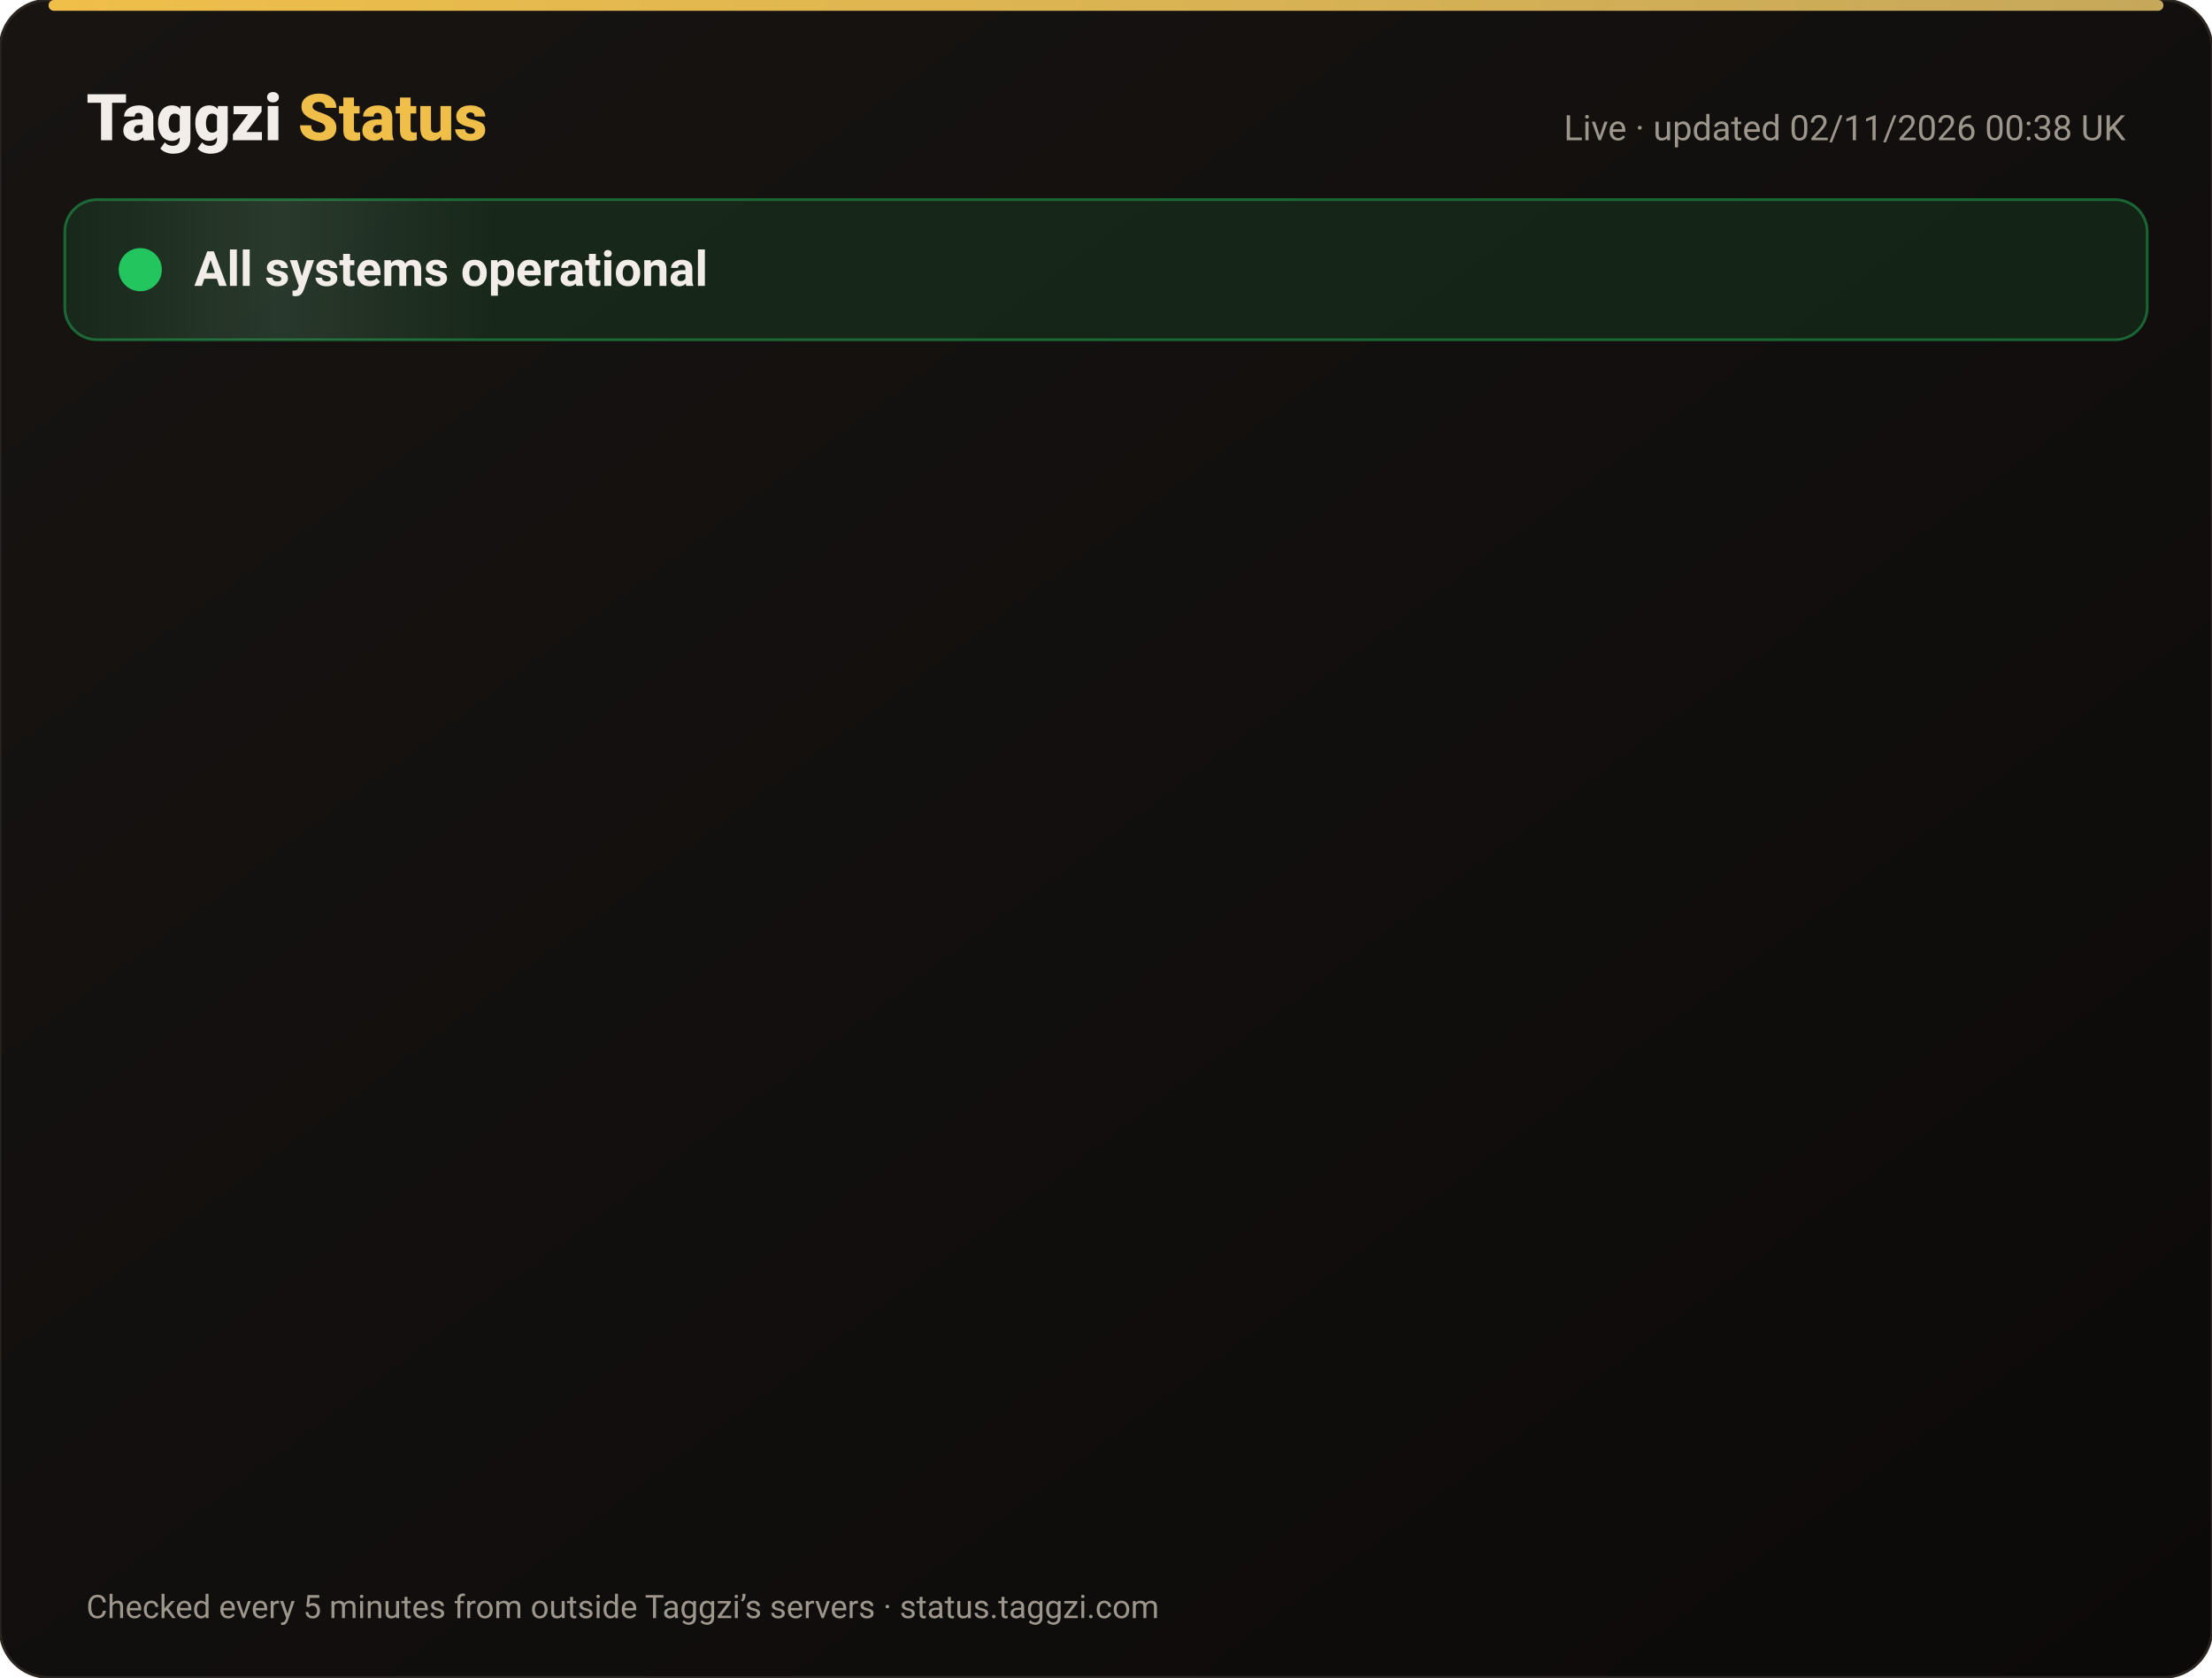
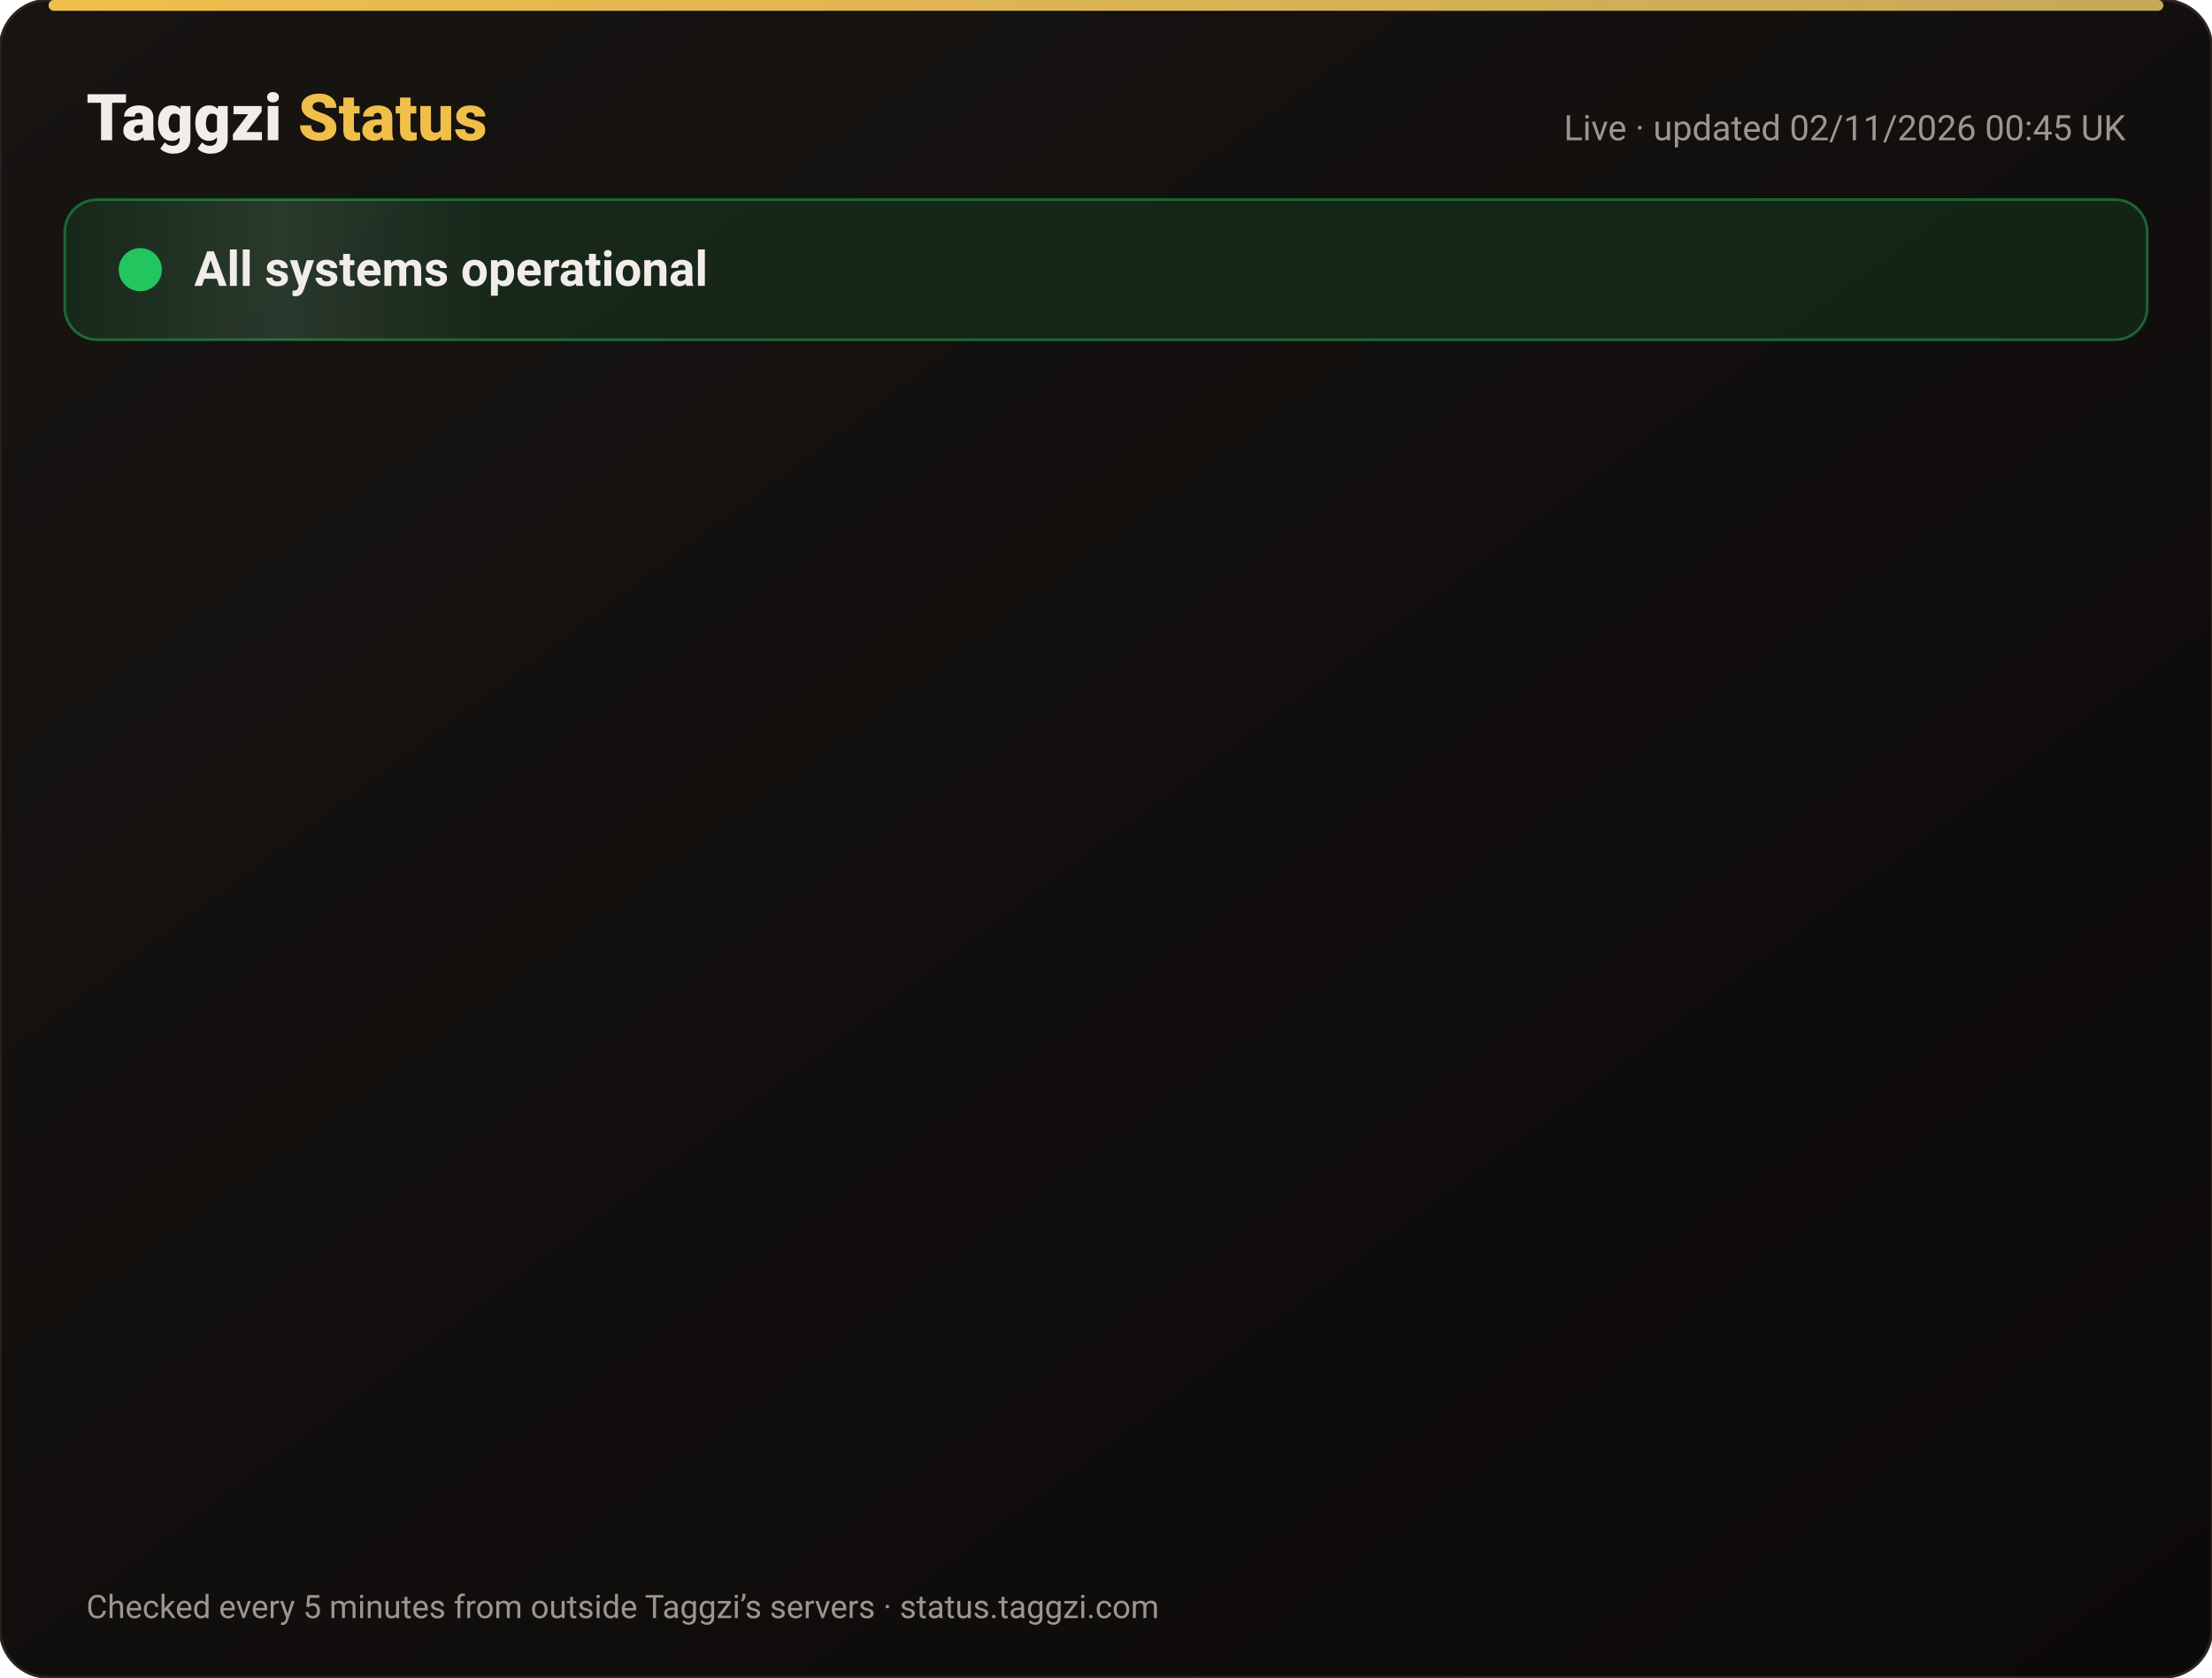
<svg xmlns="http://www.w3.org/2000/svg" width="820" height="622" viewBox="0 0 820 622" font-family="-apple-system,Segoe UI,Roboto,Helvetica,Arial,sans-serif">
  <defs>
    <linearGradient id="bg" x1="0" y1="0" x2="1" y2="1">
      <stop offset="0" stop-color="#171412" />
      <stop offset="1" stop-color="#0C0A09" />
    </linearGradient>
    <linearGradient id="gold" x1="0" x2="1">
      <stop offset="0" stop-color="#F0BF4A" />
      <stop offset="1" stop-color="#c6a85b" />
    </linearGradient>
    <linearGradient id="shine" x1="0" x2="1">
      <stop offset="0" stop-color="#fff" stop-opacity="0" />
      <stop offset=".5" stop-color="#fff" stop-opacity=".08" />
      <stop offset="1" stop-color="#fff" stop-opacity="0" />
    </linearGradient>
  </defs>
  <rect width="820" height="622" rx="18" fill="url(#bg)" stroke="#2a2521" />
  <rect x="18" y="0" width="784" height="4" rx="2" fill="url(#gold)" />
  <text x="32" y="52" font-size="24" font-weight="800" fill="#F2EDE8">Taggzi <tspan fill="#F0BF4A">Status</tspan>
  </text>
-   <text x="788" y="52" font-size="13" fill="#9C968C" text-anchor="end">Live · updated 02/11/2026 00:38 UK</text>
+   <text x="788" y="52" font-size="13" fill="#9C968C" text-anchor="end">Live · updated 02/11/2026 00:45 UK</text>
  <rect x="24" y="74" width="772" height="52" rx="12" fill="#22c55e" fill-opacity=".12" stroke="#22c55e" stroke-opacity=".45" />
  <rect x="24" y="74" width="160" height="52" rx="12" fill="url(#shine)">
    <animate attributeName="x" from="-160" to="820" dur="4s" repeatCount="indefinite" />
  </rect>
  <circle cx="52" cy="100" r="7" fill="#22c55e" />
  <circle cx="52" cy="100" r="7" fill="none" stroke="#22c55e" stroke-width="2">
    <animate attributeName="r" values="7;15;7" dur="2s" repeatCount="indefinite" />
    <animate attributeName="opacity" values=".9;0;.9" dur="2s" repeatCount="indefinite" />
  </circle>
  <text x="72" y="106" font-size="18" font-weight="700" fill="#F2EDE8">All systems operational</text>
  <g opacity="0">
    <animate attributeName="opacity" from="0" to="1" begin="0.00s" dur=".6s" fill="freeze" />
    <line x1="32" y1="188" x2="788" y2="188" stroke="#2a2521" />
    <circle cx="44" cy="166" r="6" fill="#22c55e">
      <animate attributeName="opacity" values="1;.45;1" dur="2.4s" begin="0.00s" repeatCount="indefinite" />
    </circle>
    <text x="62" y="171" font-size="15" font-weight="650" fill="#F2EDE8">Website</text>
    <text x="630" y="171" font-size="13" fill="#9C968C" text-anchor="end">99.96% uptime</text>
    <rect x="648" y="154" width="140" height="24" rx="12" fill="#22c55e" fill-opacity=".14" stroke="#22c55e" stroke-opacity=".5" />
    <text x="718" y="171" font-size="12" font-weight="700" fill="#22c55e" text-anchor="middle">Operational</text>
  </g>
  <g opacity="0">
    <animate attributeName="opacity" from="0" to="1" begin="0.15s" dur=".6s" fill="freeze" />
    <line x1="32" y1="234" x2="788" y2="234" stroke="#2a2521" />
    <circle cx="44" cy="212" r="6" fill="#22c55e">
      <animate attributeName="opacity" values="1;.45;1" dur="2.4s" begin="0.15s" repeatCount="indefinite" />
    </circle>
    <text x="62" y="217" font-size="15" font-weight="650" fill="#F2EDE8">Tag scans</text>
    <text x="630" y="217" font-size="13" fill="#9C968C" text-anchor="end">99.96% uptime</text>
    <rect x="648" y="200" width="140" height="24" rx="12" fill="#22c55e" fill-opacity=".14" stroke="#22c55e" stroke-opacity=".5" />
    <text x="718" y="217" font-size="12" font-weight="700" fill="#22c55e" text-anchor="middle">Operational</text>
  </g>
  <g opacity="0">
    <animate attributeName="opacity" from="0" to="1" begin="0.30s" dur=".6s" fill="freeze" />
    <line x1="32" y1="280" x2="788" y2="280" stroke="#2a2521" />
    <circle cx="44" cy="258" r="6" fill="#22c55e">
      <animate attributeName="opacity" values="1;.45;1" dur="2.4s" begin="0.30s" repeatCount="indefinite" />
    </circle>
    <text x="62" y="263" font-size="15" font-weight="650" fill="#F2EDE8">Manual tag lookup</text>
    <text x="630" y="263" font-size="13" fill="#9C968C" text-anchor="end">99.96% uptime</text>
    <rect x="648" y="246" width="140" height="24" rx="12" fill="#22c55e" fill-opacity=".14" stroke="#22c55e" stroke-opacity=".5" />
    <text x="718" y="263" font-size="12" font-weight="700" fill="#22c55e" text-anchor="middle">Operational</text>
  </g>
  <g opacity="0">
    <animate attributeName="opacity" from="0" to="1" begin="0.45s" dur=".6s" fill="freeze" />
    <line x1="32" y1="326" x2="788" y2="326" stroke="#2a2521" />
    <circle cx="44" cy="304" r="6" fill="#22c55e">
      <animate attributeName="opacity" values="1;.45;1" dur="2.4s" begin="0.45s" repeatCount="indefinite" />
    </circle>
    <text x="62" y="309" font-size="15" font-weight="650" fill="#F2EDE8">App &amp; login</text>
    <text x="630" y="309" font-size="13" fill="#9C968C" text-anchor="end">99.96% uptime</text>
    <rect x="648" y="292" width="140" height="24" rx="12" fill="#22c55e" fill-opacity=".14" stroke="#22c55e" stroke-opacity=".5" />
    <text x="718" y="309" font-size="12" font-weight="700" fill="#22c55e" text-anchor="middle">Operational</text>
  </g>
  <g opacity="0">
    <animate attributeName="opacity" from="0" to="1" begin="0.60s" dur=".6s" fill="freeze" />
    <line x1="32" y1="372" x2="788" y2="372" stroke="#2a2521" />
    <circle cx="44" cy="350" r="6" fill="#22c55e">
      <animate attributeName="opacity" values="1;.45;1" dur="2.4s" begin="0.60s" repeatCount="indefinite" />
    </circle>
    <text x="62" y="355" font-size="15" font-weight="650" fill="#F2EDE8">Community alerts</text>
    <text x="630" y="355" font-size="13" fill="#9C968C" text-anchor="end">99.96% uptime</text>
    <rect x="648" y="338" width="140" height="24" rx="12" fill="#22c55e" fill-opacity=".14" stroke="#22c55e" stroke-opacity=".5" />
    <text x="718" y="355" font-size="12" font-weight="700" fill="#22c55e" text-anchor="middle">Operational</text>
  </g>
  <g opacity="0">
    <animate attributeName="opacity" from="0" to="1" begin="0.75s" dur=".6s" fill="freeze" />
    <line x1="32" y1="418" x2="788" y2="418" stroke="#2a2521" />
    <circle cx="44" cy="396" r="6" fill="#22c55e">
      <animate attributeName="opacity" values="1;.45;1" dur="2.4s" begin="0.75s" repeatCount="indefinite" />
    </circle>
    <text x="62" y="401" font-size="15" font-weight="650" fill="#F2EDE8">Private calling</text>
    <text x="630" y="401" font-size="13" fill="#9C968C" text-anchor="end">99.96% uptime</text>
    <rect x="648" y="384" width="140" height="24" rx="12" fill="#22c55e" fill-opacity=".14" stroke="#22c55e" stroke-opacity=".5" />
    <text x="718" y="401" font-size="12" font-weight="700" fill="#22c55e" text-anchor="middle">Operational</text>
  </g>
  <g opacity="0">
    <animate attributeName="opacity" from="0" to="1" begin="0.90s" dur=".6s" fill="freeze" />
    <line x1="32" y1="464" x2="788" y2="464" stroke="#2a2521" />
    <circle cx="44" cy="442" r="6" fill="#22c55e">
      <animate attributeName="opacity" values="1;.45;1" dur="2.4s" begin="0.90s" repeatCount="indefinite" />
    </circle>
    <text x="62" y="447" font-size="15" font-weight="650" fill="#F2EDE8">Payments</text>
    <text x="630" y="447" font-size="13" fill="#9C968C" text-anchor="end">99.95% uptime</text>
    <rect x="648" y="430" width="140" height="24" rx="12" fill="#22c55e" fill-opacity=".14" stroke="#22c55e" stroke-opacity=".5" />
    <text x="718" y="447" font-size="12" font-weight="700" fill="#22c55e" text-anchor="middle">Operational</text>
  </g>
  <g opacity="0">
    <animate attributeName="opacity" from="0" to="1" begin="1.05s" dur=".6s" fill="freeze" />
    <line x1="32" y1="510" x2="788" y2="510" stroke="#2a2521" />
    <circle cx="44" cy="488" r="6" fill="#22c55e">
      <animate attributeName="opacity" values="1;.45;1" dur="2.4s" begin="1.05s" repeatCount="indefinite" />
    </circle>
    <text x="62" y="493" font-size="15" font-weight="650" fill="#F2EDE8">Email &amp; support</text>
    <text x="630" y="493" font-size="13" fill="#9C968C" text-anchor="end">99.96% uptime</text>
    <rect x="648" y="476" width="140" height="24" rx="12" fill="#22c55e" fill-opacity=".14" stroke="#22c55e" stroke-opacity=".5" />
    <text x="718" y="493" font-size="12" font-weight="700" fill="#22c55e" text-anchor="middle">Operational</text>
  </g>
  <g opacity="0">
    <animate attributeName="opacity" from="0" to="1" begin="1.20s" dur=".6s" fill="freeze" />
    <line x1="32" y1="556" x2="788" y2="556" stroke="#2a2521" />
    <circle cx="44" cy="534" r="6" fill="#22c55e">
      <animate attributeName="opacity" values="1;.45;1" dur="2.4s" begin="1.20s" repeatCount="indefinite" />
    </circle>
    <text x="62" y="539" font-size="15" font-weight="650" fill="#F2EDE8">Secure connection (SSL)</text>
    <text x="630" y="539" font-size="13" fill="#9C968C" text-anchor="end">100.00% uptime</text>
    <rect x="648" y="522" width="140" height="24" rx="12" fill="#22c55e" fill-opacity=".14" stroke="#22c55e" stroke-opacity=".5" />
    <text x="718" y="539" font-size="12" font-weight="700" fill="#22c55e" text-anchor="middle">Operational</text>
  </g>
  <text x="32" y="600" font-size="12" fill="#9C968C">Checked every 5 minutes from outside Taggzi’s servers · status.taggzi.com</text>
</svg>
